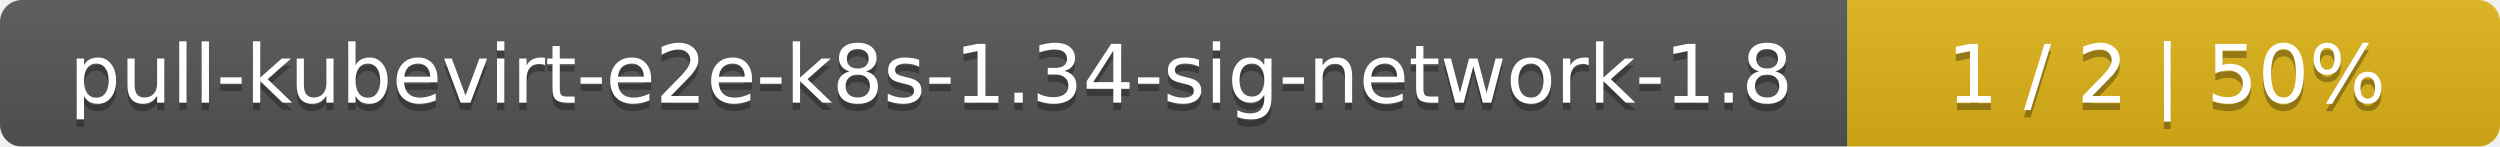
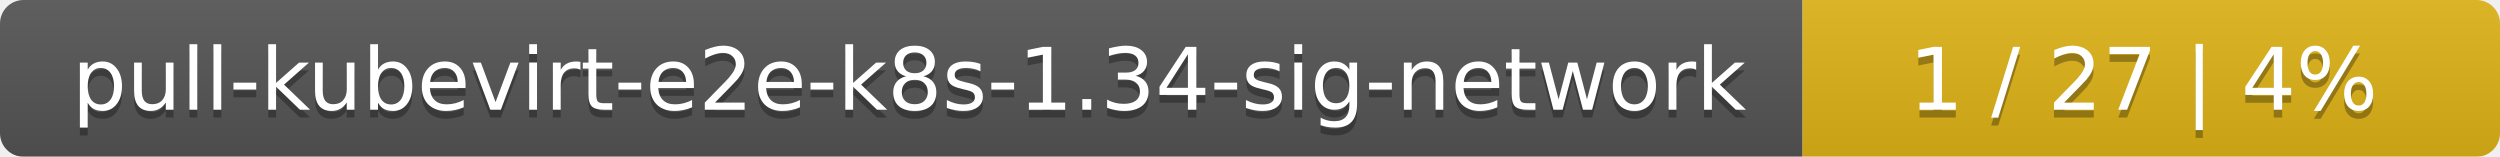
- <svg xmlns="http://www.w3.org/2000/svg" width="341" height="20">
+ <svg xmlns="http://www.w3.org/2000/svg" width="319" height="20">
  <linearGradient id="smooth" x2="0" y2="100%">
    <stop offset="0" stop-color="#bbb" stop-opacity=".1" />
    <stop offset="1" stop-opacity=".1" />
  </linearGradient>
  <mask id="round">
-     <rect width="341" height="20" rx="3" fill="#fff" />
+     <rect width="319" height="20" rx="3" fill="#fff" />
  </mask>
  <g mask="url(#round)">
-     <rect width="252" height="20" fill="#555" />
-     <rect x="252" width="89" height="20" fill="#dfb317" />
-     <rect width="341" height="20" fill="url(#smooth)" />
+     <rect width="230" height="20" fill="#555" />
+     <rect x="230" width="89" height="20" fill="#dfb317" />
+     <rect width="319" height="20" fill="url(#smooth)" />
  </g>
  <g fill="#fff" text-anchor="middle" font-family="DejaVu Sans,Verdana,Geneva,sans-serif" font-size="11">
-     <text x="127" y="15" fill="#010101" fill-opacity=".3">pull-kubevirt-e2e-k8s-1.34-sig-network-1.8</text>
-     <text x="127" y="14">pull-kubevirt-e2e-k8s-1.34-sig-network-1.8</text>
-     <text x="295.5" y="15" fill="#010101" fill-opacity=".3">1 / 2    |    50%</text>
-     <text x="295.5" y="14">1 / 2    |    50%</text>
+     <text x="116" y="15" fill="#010101" fill-opacity=".3">pull-kubevirt-e2e-k8s-1.34-sig-network</text>
+     <text x="116" y="14">pull-kubevirt-e2e-k8s-1.34-sig-network</text>
+     <text x="273.5" y="15" fill="#010101" fill-opacity=".3">1 / 27    |    4%</text>
+     <text x="273.5" y="14">1 / 27    |    4%</text>
  </g>
</svg>
